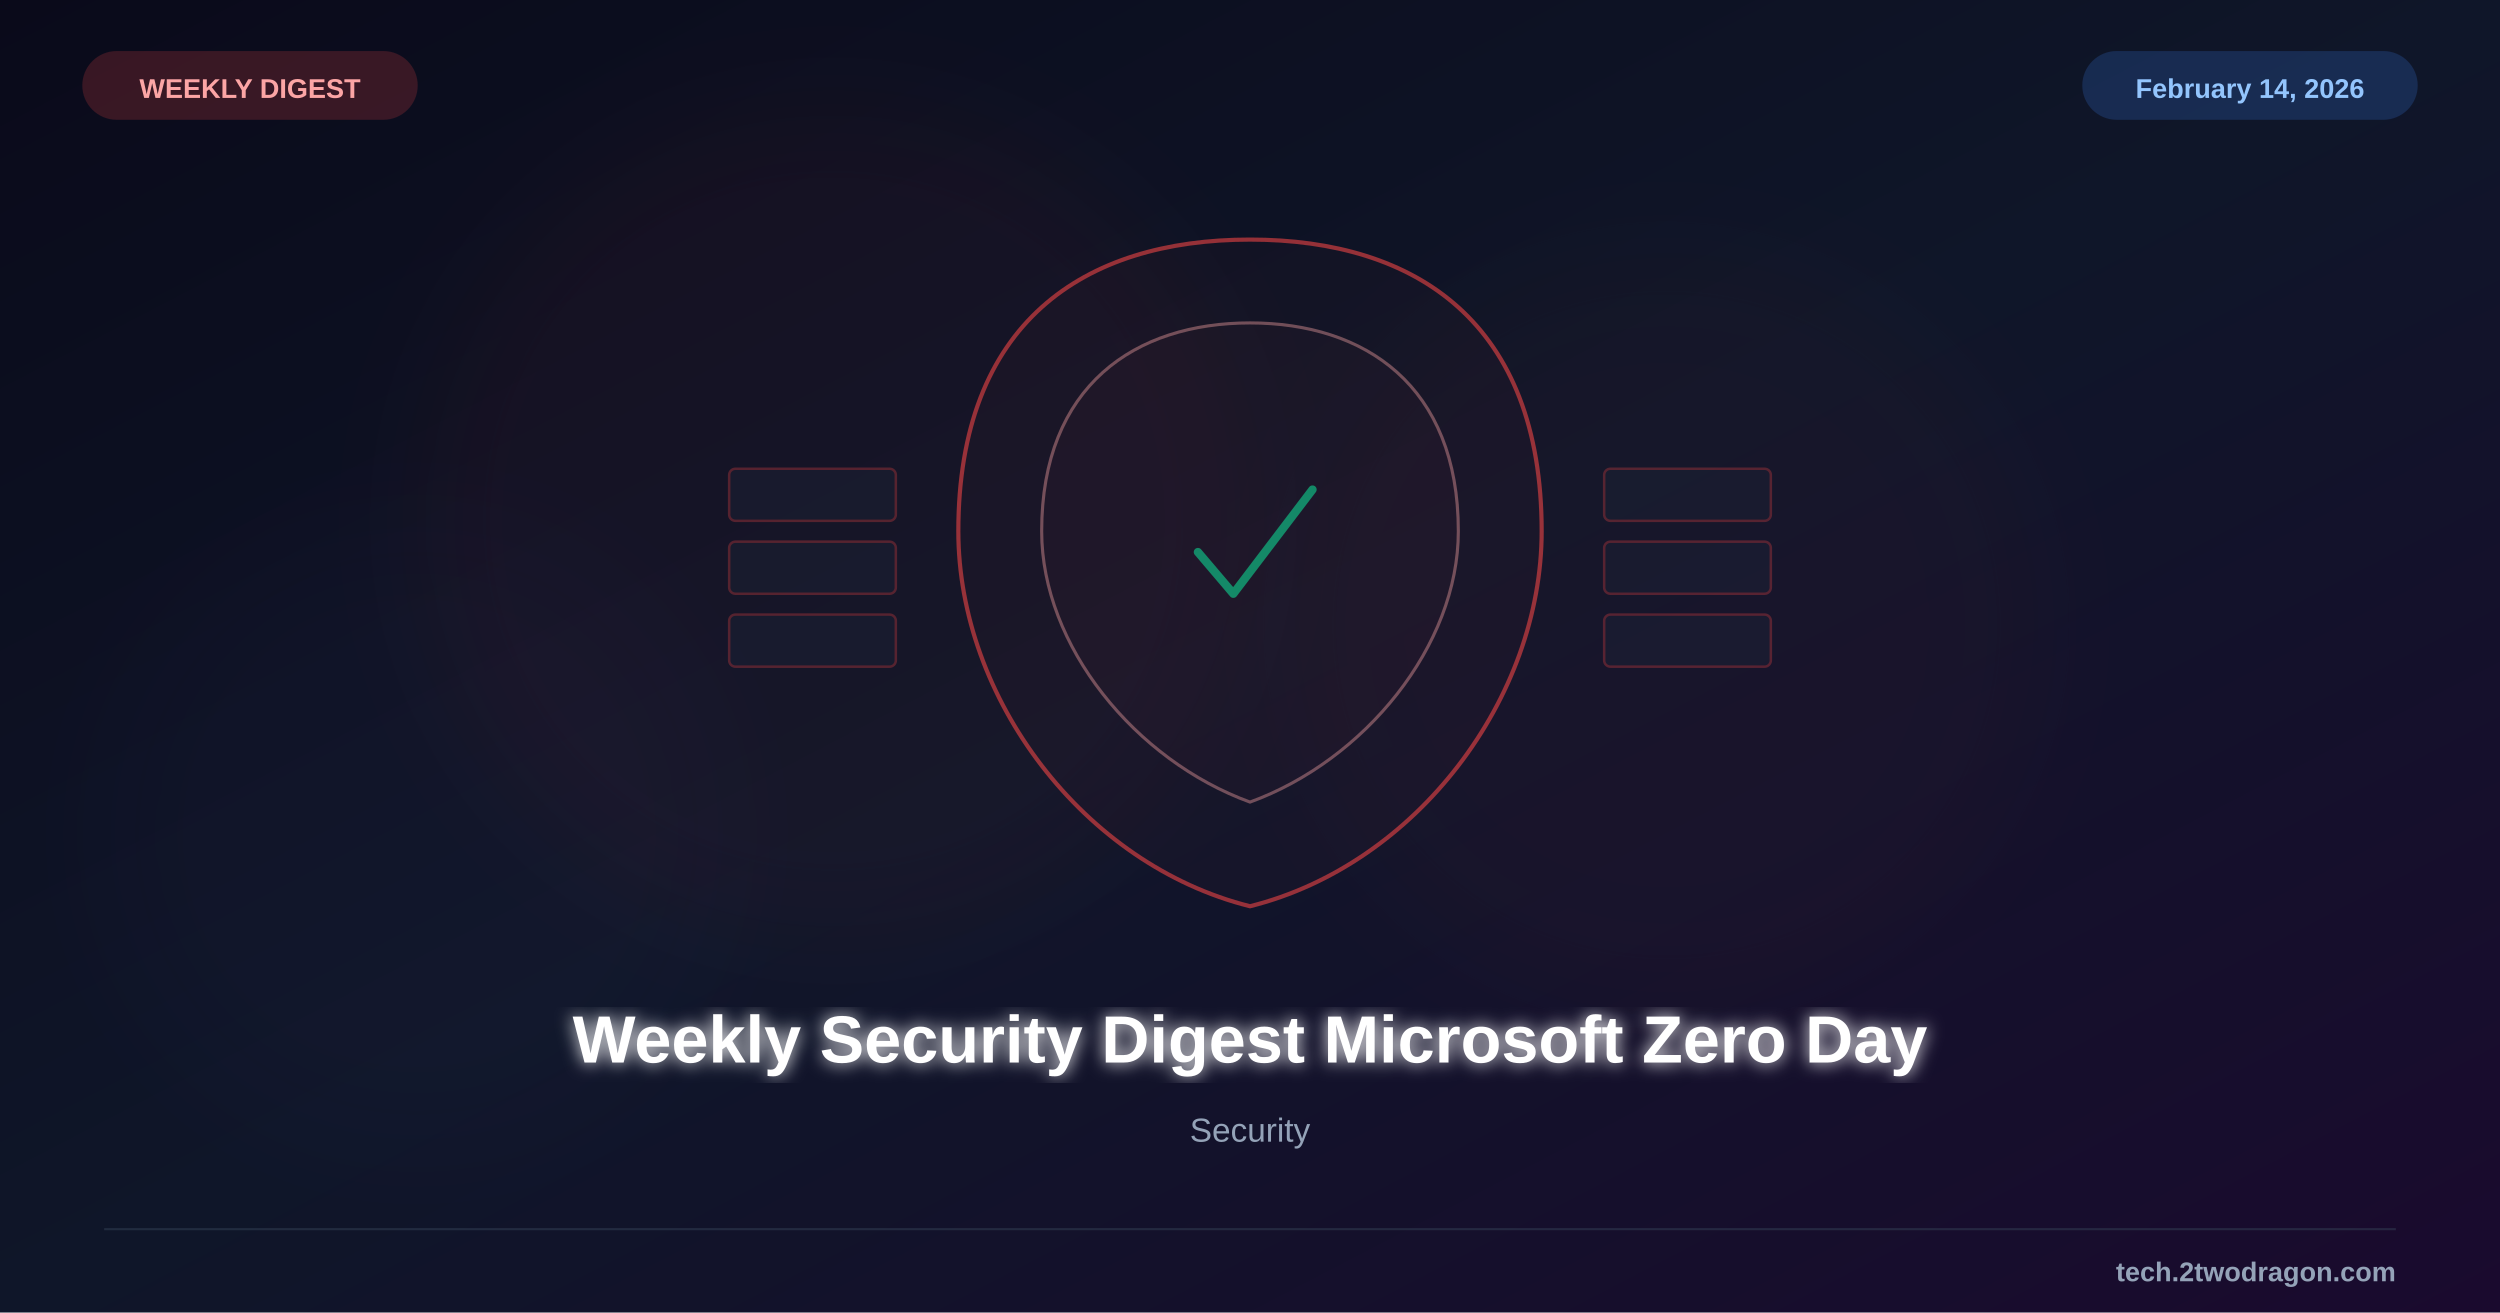
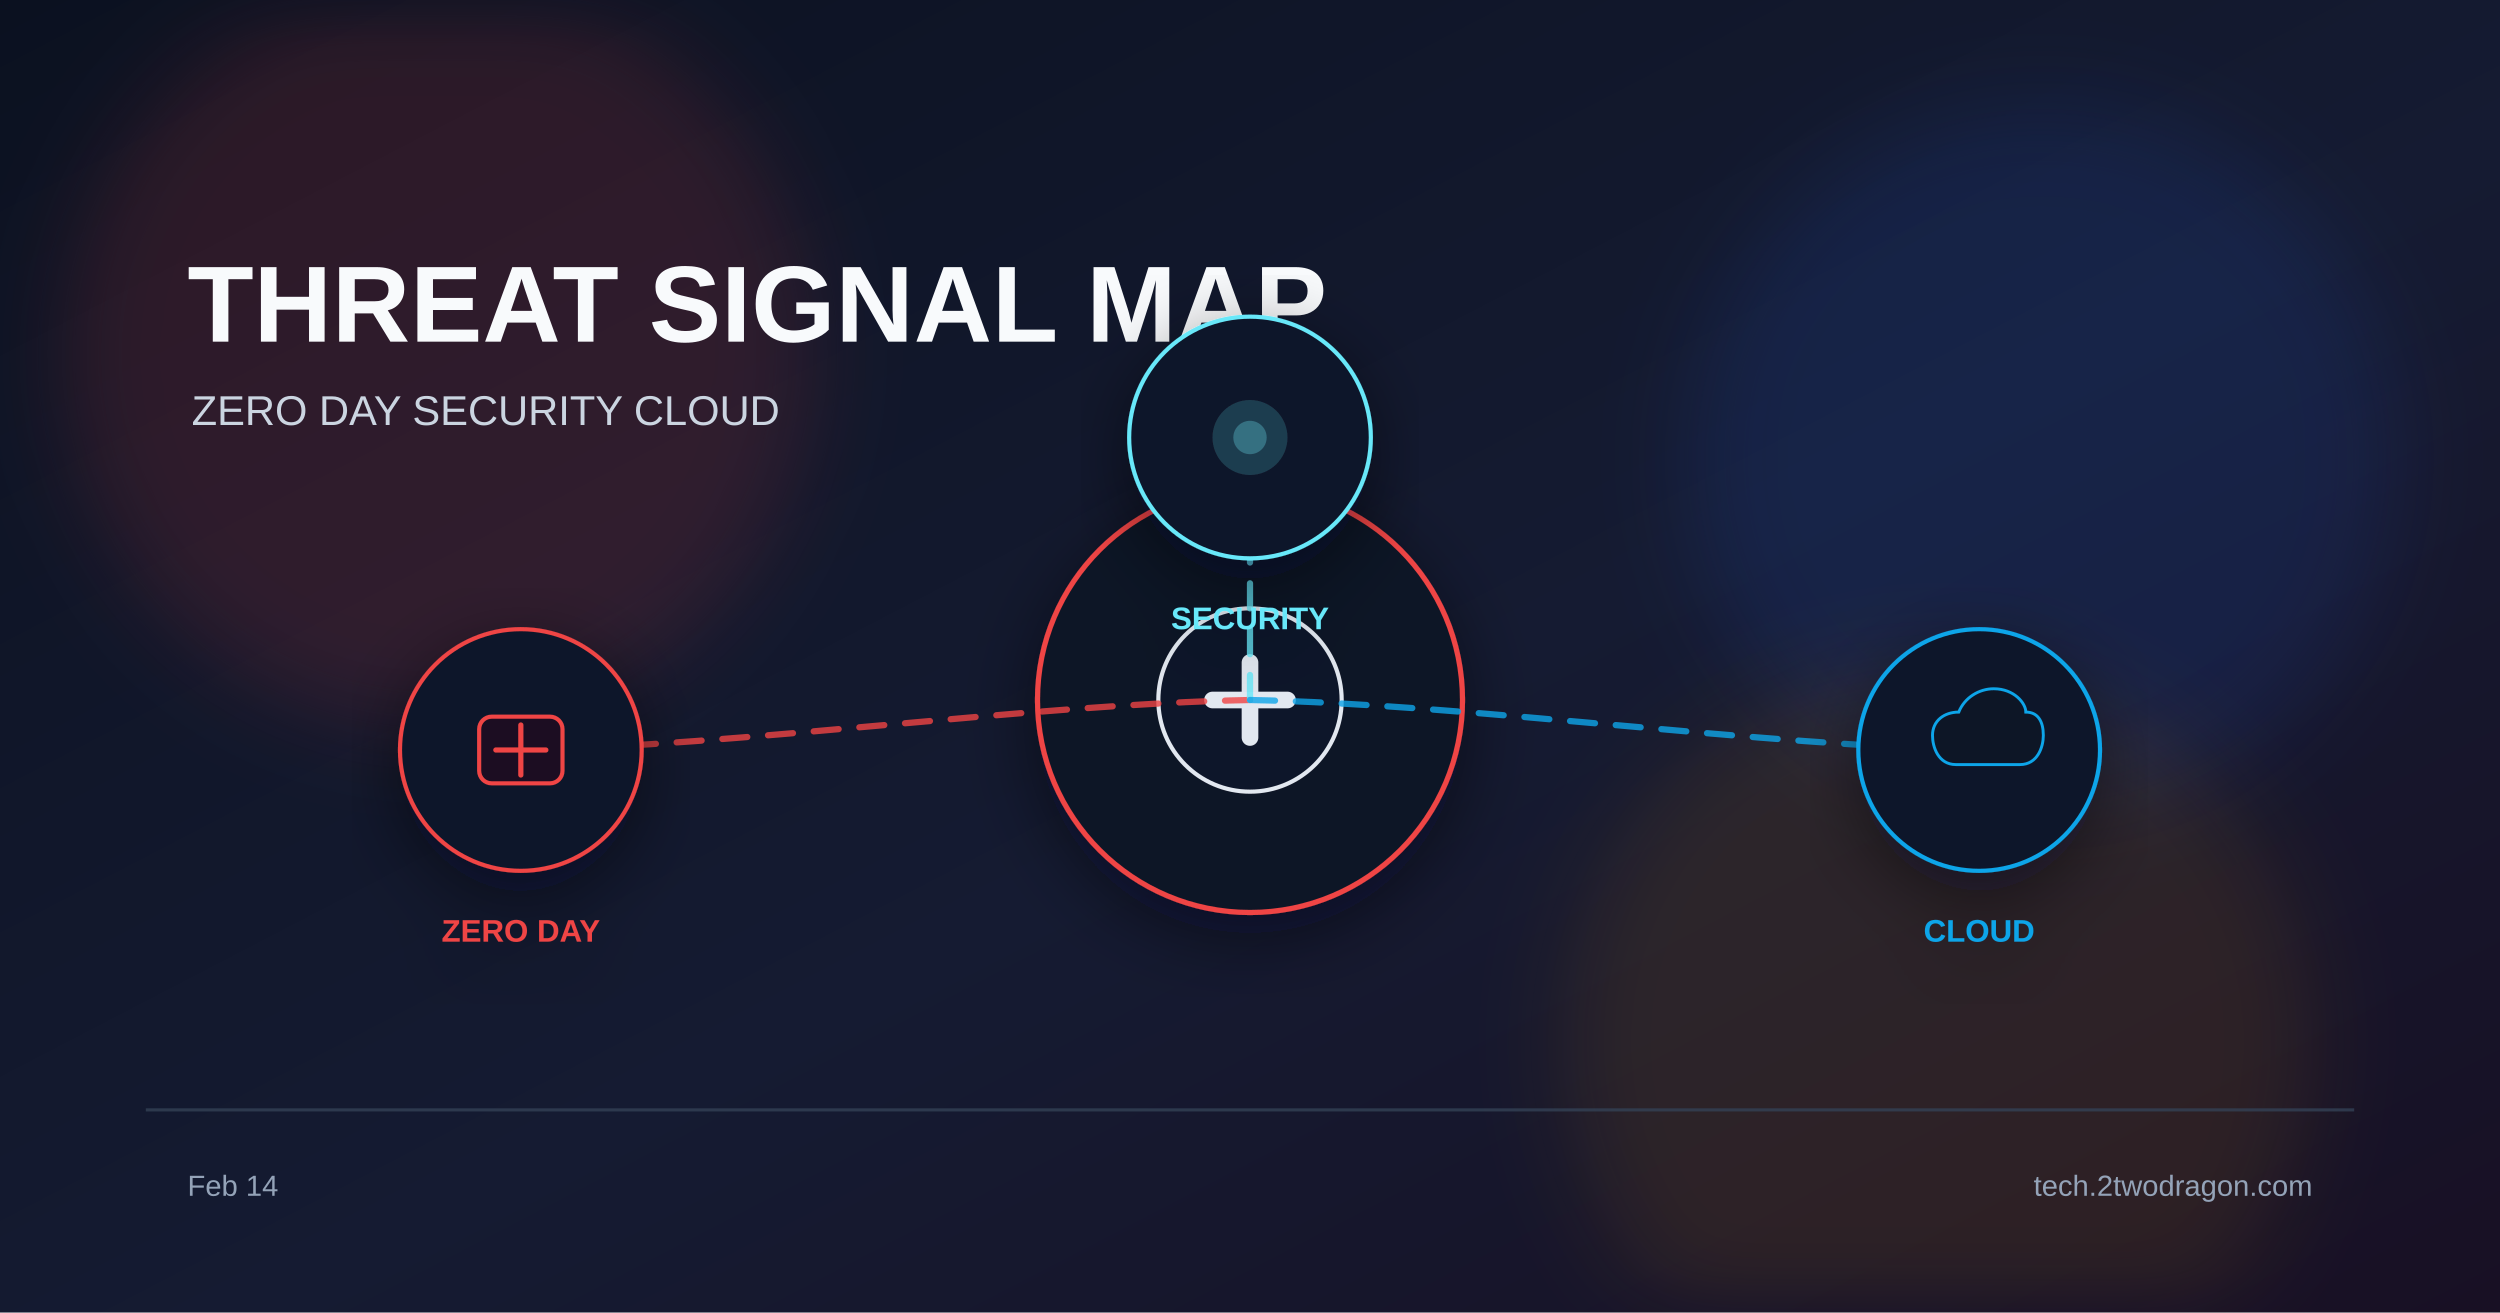
<svg xmlns="http://www.w3.org/2000/svg" viewBox="0 0 1200 630">
  <defs>
    <linearGradient id="bg" x1="0%" y1="0%" x2="100%" y2="100%">
-       <stop offset="0%" style="stop-color:#0a0a1a" />
-       <stop offset="50%" style="stop-color:#0f1629" />
-       <stop offset="100%" style="stop-color:#1a0a2e" />
+       <stop offset="0%" stop-color="#0b1120" />
+       <stop offset="55%" stop-color="#151b32" />
+       <stop offset="100%" stop-color="#181024" />
    </linearGradient>
-     <filter id="glow">
-       <feGaussianBlur stdDeviation="4" result="b" />
-       <feMerge>
-         <feMergeNode in="b" />
-         <feMergeNode in="SourceGraphic" />
-       </feMerge>
+     <filter id="glow" x="-40%" y="-40%" width="180%" height="180%">
+       <feGaussianBlur stdDeviation="22" />
    </filter>
-     <filter id="sg">
-       <feGaussianBlur stdDeviation="25" />
+     <filter id="shadow" x="-20%" y="-20%" width="140%" height="140%">
+       <feDropShadow dx="0" dy="10" stdDeviation="18" flood-color="#020617" flood-opacity="0.5" />
    </filter>
  </defs>
  <rect width="1200" height="630" fill="url(#bg)" />
-   <circle cx="400" cy="250" r="200" fill="#ef4444" opacity="0.04" filter="url(#sg)" />
-   <circle cx="800" cy="300" r="180" fill="#ef4444" opacity="0.03" filter="url(#sg)" />
-   <circle cx="200" cy="400" r="150" fill="#8b5cf6" opacity="0.02" filter="url(#sg)" />
-   <g transform="translate(600,255)">
-     <path d="M0,-140 C80,-140 140,-100 140,0 C140,80 80,160 0,180 C-80,160 -140,80 -140,0 C-140,-100 -80,-140 0,-140Z" fill="#ef4444" fill-opacity="0.04" stroke="#ef4444" stroke-width="2" opacity="0.6" />
-     <path d="M0,-100 C55,-100 100,-70 100,0 C100,55 55,110 0,130 C-55,110 -100,55 -100,0 C-100,-70 -55,-100 0,-100Z" fill="#ef4444" fill-opacity="0.06" stroke="#fca5a5" stroke-width="1.5" opacity="0.4" />
-     <path d="M-25,10 L-8,30 L30,-20" fill="none" stroke="#10b981" stroke-width="4" stroke-linecap="round" stroke-linejoin="round" opacity="0.7" />
-     <g opacity="0.3">
-       <rect x="-250" y="-30" width="80" height="25" rx="3" fill="#1e293b" stroke="#ef4444" stroke-width="1.2" />
-       <rect x="-250" y="5" width="80" height="25" rx="3" fill="#1e293b" stroke="#ef4444" stroke-width="1.2" />
-       <rect x="-250" y="40" width="80" height="25" rx="3" fill="#1e293b" stroke="#ef4444" stroke-width="1.2" />
-       <rect x="170" y="-30" width="80" height="25" rx="3" fill="#1e293b" stroke="#ef4444" stroke-width="1.2" />
-       <rect x="170" y="5" width="80" height="25" rx="3" fill="#1e293b" stroke="#ef4444" stroke-width="1.2" />
-       <rect x="170" y="40" width="80" height="25" rx="3" fill="#1e293b" stroke="#ef4444" stroke-width="1.2" />
-     </g>
+   <circle cx="210" cy="170" r="180" fill="#ef4444" opacity="0.14" filter="url(#glow)" />
+   <circle cx="980" cy="220" r="170" fill="#2563eb" opacity="0.12" filter="url(#glow)" />
+   <circle cx="930" cy="500" r="180" fill="#f59e0b" opacity="0.10" filter="url(#glow)" />
+   <text x="90" y="164" font-family="Arial, sans-serif" font-size="52" font-weight="700" fill="#f8fafc">THREAT SIGNAL MAP</text>
+   <text x="92" y="204" font-family="Arial, sans-serif" font-size="20" fill="#cbd5e1">ZERO DAY  SECURITY  CLOUD</text>
+   <g transform="translate(600 336)" filter="url(#shadow)">
+     <circle r="102" fill="#111827" stroke="#ef4444" stroke-width="2.5" />
+     <circle r="44" fill="#0f172a" stroke="#e2e8f0" stroke-width="2" />
+     <path d="M-18 0 h36" stroke="#e2e8f0" stroke-width="8" stroke-linecap="round" />
+     <path d="M0 -18 v36" stroke="#e2e8f0" stroke-width="8" stroke-linecap="round" />
  </g>
-   <text x="600" y="510" font-family="Arial, sans-serif" font-size="32" font-weight="bold" fill="white" text-anchor="middle" filter="url(#glow)">Weekly Security Digest Microsoft Zero Day</text>
-   <text x="600" y="548" font-family="Arial, sans-serif" font-size="16" fill="#94a3b8" text-anchor="middle">Security</text>
-   <rect x="40" y="25" width="160" height="32" rx="16" fill="#ef4444" opacity="0.2" stroke="#ef4444" stroke-width="1" />
-   <text x="120" y="47" font-family="Arial, sans-serif" font-size="13" font-weight="bold" fill="#fca5a5" text-anchor="middle">WEEKLY DIGEST</text>
-   <rect x="1000" y="25" width="160" height="32" rx="16" fill="#3b82f6" opacity="0.2" stroke="#3b82f6" stroke-width="1" />
-   <text x="1080" y="47" font-family="Arial, sans-serif" font-size="13" font-weight="bold" fill="#93c5fd" text-anchor="middle">February 14, 2026</text>
-   <line x1="50" y1="590" x2="1150" y2="590" stroke="#334155" stroke-width="1" opacity="0.5" />
-   <text x="1150" y="615" font-family="Arial, sans-serif" font-size="13" font-weight="bold" fill="#94a3b8" text-anchor="end">tech.2twodragon.com</text>
+   <path d="M600 336 C495 338 355 358 250 360" fill="none" stroke="#ef4444" stroke-width="3" stroke-dasharray="12 10" stroke-linecap="round" opacity="0.8" />
+   <path d="M600 336 C600 323 600 223 600 210" fill="none" stroke="#67e8f9" stroke-width="3" stroke-dasharray="12 10" stroke-linecap="round" opacity="0.8" />
+   <path d="M600 336 C705 338 845 358 950 360" fill="none" stroke="#0ea5e9" stroke-width="3" stroke-dasharray="12 10" stroke-linecap="round" opacity="0.8" />
+   <g transform="translate(250 360)" filter="url(#shadow)">
+     <circle r="58" fill="#0f172a" stroke="#ef4444" stroke-width="2" />
+     <rect x="-20" y="-16" width="40" height="32" rx="6" fill="#1a1020" stroke="#ef4444" stroke-width="2" />
+     <path d="M-12 0 h24 M0 -12 v24" stroke="#ef4444" stroke-width="2.5" stroke-linecap="round" />
+     <text x="0" y="92" font-family="Arial, sans-serif" font-size="15" font-weight="700" fill="#ef4444" text-anchor="middle">ZERO DAY</text>
+   </g>
+   <g transform="translate(600 210)" filter="url(#shadow)">
+     <circle r="58" fill="#0f172a" stroke="#67e8f9" stroke-width="2" />
+     <circle r="18" fill="#67e8f9" opacity="0.18" />
+     <circle r="8" fill="#67e8f9" opacity="0.3" />
+     <text x="0" y="92" font-family="Arial, sans-serif" font-size="15" font-weight="700" fill="#67e8f9" text-anchor="middle">SECURITY</text>
+   </g>
+   <g transform="translate(950 360)" filter="url(#shadow)">
+     <circle r="58" fill="#0f172a" stroke="#0ea5e9" stroke-width="2" />
+     <path d="M-16 10 C-28 10 -32 -2 -32 -10 C-32 -20 -24 -26 -14 -26 C-10 -36 0 -42 10 -42 C24 -42 32 -32 32 -26 C40 -26 44 -20 44 -10 C44 -2 40 10 28 10 Z" fill="#0b1628" stroke="#0ea5e9" stroke-width="2" transform="scale(0.7)" />
+     <text x="0" y="92" font-family="Arial, sans-serif" font-size="15" font-weight="700" fill="#0ea5e9" text-anchor="middle">CLOUD</text>
+   </g>
+   <rect x="70" y="532" width="1060" height="1.5" fill="#334155" opacity="0.8" />
+   <text x="90" y="574" font-family="Arial, sans-serif" font-size="14" fill="#94a3b8">Feb 14</text>
+   <text x="1110" y="574" font-family="Arial, sans-serif" font-size="14" fill="#94a3b8" text-anchor="end">tech.2twodragon.com</text>
</svg>
